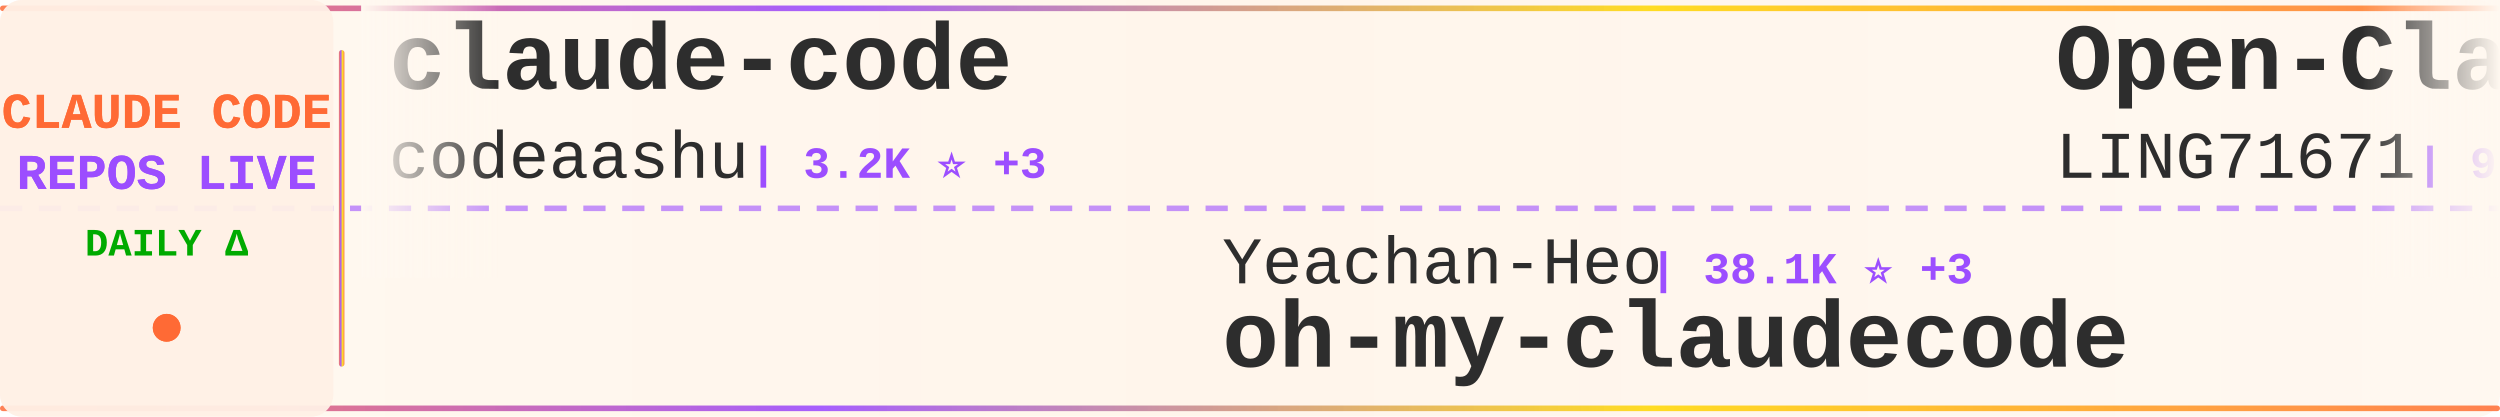
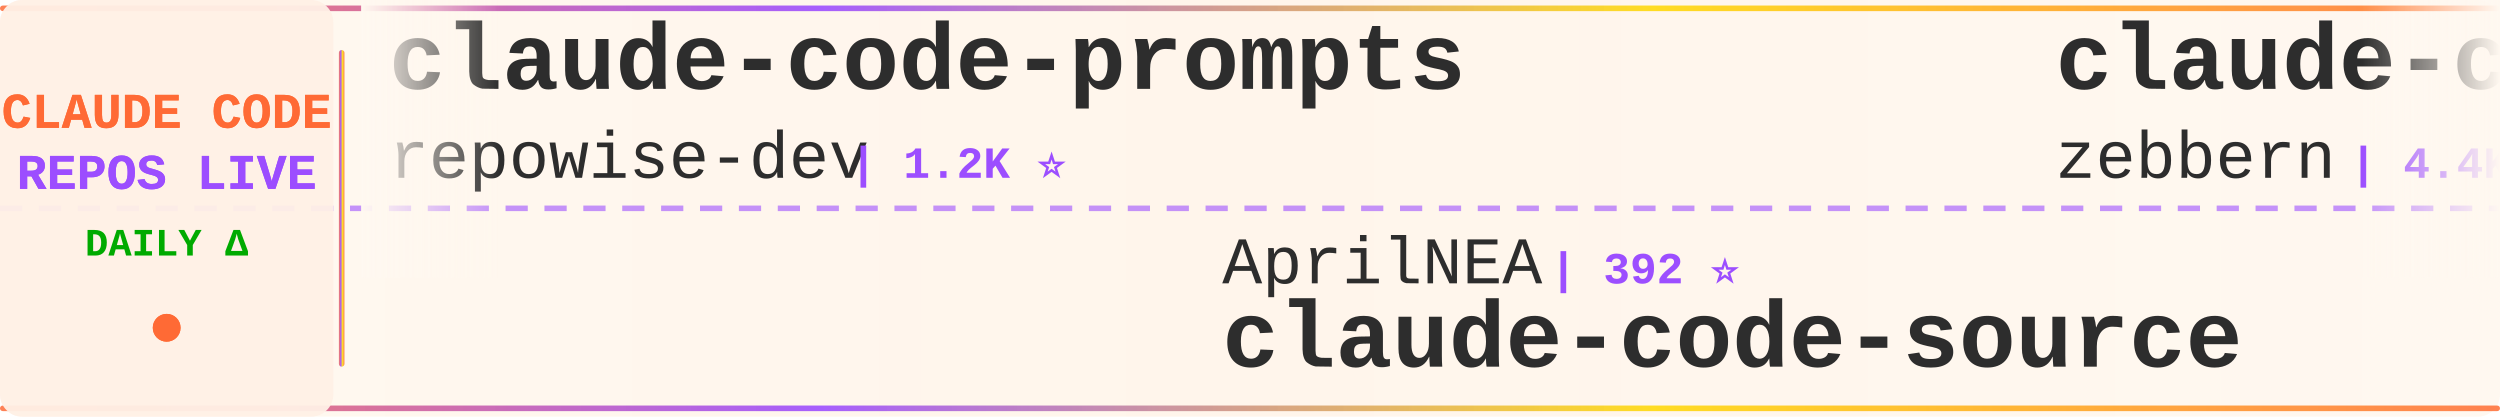
<svg xmlns="http://www.w3.org/2000/svg" width="900" height="150">
  <defs>
    <linearGradient id="tickerBg" x1="0%" y1="0%" x2="100%" y2="0%">
      <stop offset="0%" style="stop-color:#fff8f0;stop-opacity:0.98" />
      <stop offset="50%" style="stop-color:#fff5eb;stop-opacity:1" />
      <stop offset="100%" style="stop-color:#fff8f0;stop-opacity:0.98" />
    </linearGradient>
    <linearGradient id="borderGrad" x1="0%" y1="0%" x2="100%" y2="0%">
      <stop offset="0%" style="stop-color:#FF6B35;stop-opacity:0.85">
        <animate attributeName="stop-opacity" values="0.85;1;0.85" dur="2s" repeatCount="indefinite" />
      </stop>
      <stop offset="33%" style="stop-color:#9C4EFF;stop-opacity:0.9">
        <animate attributeName="stop-opacity" values="0.9;1;0.9" dur="2.2s" repeatCount="indefinite" />
      </stop>
      <stop offset="66%" style="stop-color:#FFD700;stop-opacity:0.85">
        <animate attributeName="stop-opacity" values="0.85;1;0.85" dur="1.8s" repeatCount="indefinite" />
      </stop>
      <stop offset="100%" style="stop-color:#FF6B35;stop-opacity:0.85">
        <animate attributeName="stop-opacity" values="0.85;1;0.85" dur="2s" repeatCount="indefinite" />
      </stop>
    </linearGradient>
    <filter id="textGlow">
      <feGaussianBlur stdDeviation="0.15" result="coloredBlur" />
      <feMerge>
        <feMergeNode in="coloredBlur" />
        <feMergeNode in="SourceGraphic" />
      </feMerge>
    </filter>
    <filter id="metricGlow">
      <feGaussianBlur stdDeviation="0.2" result="coloredBlur" />
      <feMerge>
        <feMergeNode in="coloredBlur" />
        <feMergeNode in="SourceGraphic" />
      </feMerge>
    </filter>
    <linearGradient id="leftFade" x1="0%" y1="0%" x2="100%" y2="0%">
      <stop offset="0%" style="stop-color:#fff8f0;stop-opacity:1" />
      <stop offset="100%" style="stop-color:#fff8f0;stop-opacity:0" />
    </linearGradient>
    <linearGradient id="rightFade" x1="0%" y1="0%" x2="100%" y2="0%">
      <stop offset="0%" style="stop-color:#fff8f0;stop-opacity:0" />
      <stop offset="100%" style="stop-color:#fff8f0;stop-opacity:1" />
    </linearGradient>
  </defs>
  <rect width="900" height="150" fill="url(#tickerBg)" rx="8" />
  <rect x="0" y="2" width="900" height="2" fill="url(#borderGrad)" rx="1" />
  <rect x="0" y="146" width="900" height="2" fill="url(#borderGrad)" rx="1" />
  <line x1="0" y1="75" x2="900" y2="75" stroke="#9C4EFF" stroke-width="2" stroke-dasharray="8 6" opacity="0.6" />
  <rect x="0" y="0" width="120" height="150" fill="#fff0e6" opacity="0.95" rx="8" />
  <text x="60" y="46" font-family="'Courier New', monospace" font-size="18" font-weight="bold" fill="#FF6B35" text-anchor="middle" filter="url(#textGlow)">
    CLAUDE CODE
  </text>
  <text x="60" y="68" font-family="'Courier New', monospace" font-size="18" font-weight="bold" fill="#9C4EFF" text-anchor="middle" filter="url(#textGlow)">
    REPOS LIVE
  </text>
  <text x="60" y="92" font-family="'Courier New', monospace" font-size="14" font-weight="bold" fill="#00aa00" text-anchor="middle">
    DAILY Δ
  </text>
  <circle cx="60" cy="118" r="5" fill="#FF6B35" filter="url(#metricGlow)">
    <animate attributeName="r" values="4;6;4" dur="1.5s" repeatCount="indefinite" />
    <animate attributeName="opacity" values="0.6;1;0.6" dur="1.5s" repeatCount="indefinite" />
  </circle>
  <rect x="122" y="18" width="2" height="114" fill="url(#borderGrad)" rx="1" />
  <clipPath id="tickerClip">
    <rect x="130" y="0" width="770" height="150" />
  </clipPath>
  <g clip-path="url(#tickerClip)">
    <g id="tickerItems">
      <animateTransform attributeName="transform" attributeType="XML" type="translate" from="0 0" to="-3000 0" dur="54s" repeatCount="indefinite" />
      <g transform="translate(0, 0)">
-         <text x="140" y="32" font-family="'Courier New', monospace" font-size="34" font-weight="bold" fill="#2d2d2d">claude-code</text>
-         <text x="140" y="64" font-family="'Courier New', monospace" font-size="24" font-weight="normal" fill="#2d2d2d" opacity="1.0">codeaashu</text>
-         <text x="270" y="64" font-family="'Courier New', monospace" font-size="16" font-weight="bold" fill="#9C4EFF"> | 3.2K ⭐ +3</text>
+         <text x="140" y="32" font-family="'Courier New', monospace" font-size="34" font-weight="bold" fill="#2d2d2d">claude-code-prompts</text>
+         <text x="140" y="64" font-family="'Courier New', monospace" font-size="24" font-weight="normal" fill="#2d2d2d" opacity="1.0">repowise-dev</text>
+         <text x="306" y="64" font-family="'Courier New', monospace" font-size="16" font-weight="bold" fill="#9C4EFF"> | 1.2K ⭐</text>
      </g>
      <g transform="translate(300, 0)">
-         <text x="140" y="102" font-family="'Courier New', monospace" font-size="24" font-weight="normal" fill="#2d2d2d" opacity="1.0">Yeachan-Heo</text>
-         <text x="294" y="102" font-family="'Courier New', monospace" font-size="16" font-weight="bold" fill="#9C4EFF"> | 38.1K ⭐ +3</text>
-         <text x="140" y="132" font-family="'Courier New', monospace" font-size="34" font-weight="bold" fill="#2d2d2d">oh-my-claudecode</text>
+         <text x="140" y="102" font-family="'Courier New', monospace" font-size="24" font-weight="normal" fill="#2d2d2d" opacity="1.0">AprilNEA</text>
+         <text x="258" y="102" font-family="'Courier New', monospace" font-size="16" font-weight="bold" fill="#9C4EFF"> | 392 ⭐</text>
+         <text x="140" y="132" font-family="'Courier New', monospace" font-size="34" font-weight="bold" fill="#2d2d2d">claude-code-source</text>
      </g>
      <g transform="translate(600, 0)">
-         <text x="140" y="32" font-family="'Courier New', monospace" font-size="34" font-weight="bold" fill="#2d2d2d">Open-ClaudeCode</text>
-         <text x="140" y="64" font-family="'Courier New', monospace" font-size="24" font-weight="normal" fill="#2d2d2d" opacity="1.0">LING71671</text>
-         <text x="270" y="64" font-family="'Courier New', monospace" font-size="16" font-weight="bold" fill="#9C4EFF"> | 928 ⭐</text>
+         <text x="140" y="32" font-family="'Courier New', monospace" font-size="34" font-weight="bold" fill="#2d2d2d">claude-code-guide</text>
+         <text x="140" y="64" font-family="'Courier New', monospace" font-size="24" font-weight="normal" fill="#2d2d2d" opacity="1.0">zebbern</text>
+         <text x="246" y="64" font-family="'Courier New', monospace" font-size="16" font-weight="bold" fill="#9C4EFF"> | 4.4K ⭐</text>
      </g>
      <g transform="translate(900, 0)">
-         <text x="140" y="102" font-family="'Courier New', monospace" font-size="24" font-weight="normal" fill="#2d2d2d" opacity="1.0">krusemediallc</text>
-         <text x="318" y="102" font-family="'Courier New', monospace" font-size="16" font-weight="bold" fill="#9C4EFF"> | 1.0K ⭐</text>
-         <text x="140" y="132" font-family="'Courier New', monospace" font-size="34" font-weight="bold" fill="#2d2d2d">arcads-claude-code</text>
+         <text x="140" y="102" font-family="'Courier New', monospace" font-size="24" font-weight="normal" fill="#2d2d2d" opacity="1.0">anthropics</text>
+         <text x="282" y="102" font-family="'Courier New', monospace" font-size="16" font-weight="bold" fill="#9C4EFF"> | 926 ⭐ +1</text>
+         <text x="140" y="132" font-family="'Courier New', monospace" font-size="34" font-weight="bold" fill="#2d2d2d">claude-code-base-action</text>
      </g>
      <g transform="translate(1200, 0)">
-         <text x="140" y="32" font-family="'Courier New', monospace" font-size="34" font-weight="bold" fill="#2d2d2d">Claude-Code-Usage-Monito...</text>
-         <text x="140" y="64" font-family="'Courier New', monospace" font-size="24" font-weight="normal" fill="#2d2d2d" opacity="1.0">Maciek-roboblog</text>
-         <text x="342" y="64" font-family="'Courier New', monospace" font-size="16" font-weight="bold" fill="#9C4EFF"> | 8.5K ⭐</text>
+         <text x="140" y="32" font-family="'Courier New', monospace" font-size="34" font-weight="bold" fill="#2d2d2d">claude-code-my-workflow</text>
+         <text x="140" y="64" font-family="'Courier New', monospace" font-size="24" font-weight="normal" fill="#2d2d2d" opacity="1.0">pedrohcgs</text>
+         <text x="270" y="64" font-family="'Courier New', monospace" font-size="16" font-weight="bold" fill="#9C4EFF"> | 1.4K ⭐</text>
      </g>
      <g transform="translate(1500, 0)">
-         <text x="140" y="102" font-family="'Courier New', monospace" font-size="24" font-weight="normal" fill="#2d2d2d" opacity="1.0">VineeTagarwaL-code</text>
-         <text x="378" y="102" font-family="'Courier New', monospace" font-size="16" font-weight="bold" fill="#9C4EFF"> | 274 ⭐</text>
-         <text x="140" y="132" font-family="'Courier New', monospace" font-size="34" font-weight="bold" fill="#2d2d2d">claude-code</text>
+         <text x="140" y="102" font-family="'Courier New', monospace" font-size="24" font-weight="normal" fill="#2d2d2d" opacity="1.0">sugyan</text>
+         <text x="234" y="102" font-family="'Courier New', monospace" font-size="16" font-weight="bold" fill="#9C4EFF"> | 1.1K ⭐</text>
+         <text x="140" y="132" font-family="'Courier New', monospace" font-size="34" font-weight="bold" fill="#2d2d2d">claude-code-webui</text>
      </g>
      <g transform="translate(1800, 0)">
-         <text x="140" y="32" font-family="'Courier New', monospace" font-size="34" font-weight="bold" fill="#2d2d2d">claude-code</text>
-         <text x="140" y="64" font-family="'Courier New', monospace" font-size="24" font-weight="normal" fill="#2d2d2d" opacity="1.0">anthropics</text>
-         <text x="282" y="64" font-family="'Courier New', monospace" font-size="16" font-weight="bold" fill="#9C4EFF"> | 139.1K ⭐ +28</text>
+         <text x="140" y="32" font-family="'Courier New', monospace" font-size="34" font-weight="bold" fill="#2d2d2d">claude-howto</text>
+         <text x="140" y="64" font-family="'Courier New', monospace" font-size="24" font-weight="normal" fill="#2d2d2d" opacity="1.0">luongnv89</text>
+         <text x="270" y="64" font-family="'Courier New', monospace" font-size="16" font-weight="bold" fill="#9C4EFF"> | 40.5K ⭐ +15</text>
      </g>
      <g transform="translate(2100, 0)">
-         <text x="140" y="102" font-family="'Courier New', monospace" font-size="24" font-weight="normal" fill="#2d2d2d" opacity="1.0">freestylefly</text>
-         <text x="306" y="102" font-family="'Courier New', monospace" font-size="16" font-weight="bold" fill="#9C4EFF"> | 128 ⭐</text>
+         <text x="140" y="102" font-family="'Courier New', monospace" font-size="24" font-weight="normal" fill="#2d2d2d" opacity="1.0">Onewon</text>
+         <text x="234" y="102" font-family="'Courier New', monospace" font-size="16" font-weight="bold" fill="#9C4EFF"> | 180 ⭐</text>
        <text x="140" y="132" font-family="'Courier New', monospace" font-size="34" font-weight="bold" fill="#2d2d2d">claude-code</text>
      </g>
      <g transform="translate(2400, 0)">
-         <text x="140" y="32" font-family="'Courier New', monospace" font-size="34" font-weight="bold" fill="#2d2d2d">claude-code-action</text>
-         <text x="140" y="64" font-family="'Courier New', monospace" font-size="24" font-weight="normal" fill="#2d2d2d" opacity="1.0">anthropics</text>
-         <text x="282" y="64" font-family="'Courier New', monospace" font-size="16" font-weight="bold" fill="#9C4EFF"> | 8.5K ⭐ +2</text>
+         <text x="140" y="32" font-family="'Courier New', monospace" font-size="34" font-weight="bold" fill="#2d2d2d">Claude-Code</text>
+         <text x="140" y="64" font-family="'Courier New', monospace" font-size="24" font-weight="normal" fill="#2d2d2d" opacity="1.0">pengchengneo</text>
+         <text x="306" y="64" font-family="'Courier New', monospace" font-size="16" font-weight="bold" fill="#9C4EFF"> | 1.7K ⭐</text>
      </g>
      <g transform="translate(2700, 0)">
-         <text x="140" y="102" font-family="'Courier New', monospace" font-size="24" font-weight="normal" fill="#2d2d2d" opacity="1.0">Chachamaru127</text>
-         <text x="318" y="102" font-family="'Courier New', monospace" font-size="16" font-weight="bold" fill="#9C4EFF"> | 3.0K ⭐ +1</text>
-         <text x="140" y="132" font-family="'Courier New', monospace" font-size="34" font-weight="bold" fill="#2d2d2d">claude-code-harness</text>
+         <text x="140" y="102" font-family="'Courier New', monospace" font-size="24" font-weight="normal" fill="#2d2d2d" opacity="1.0">mehmoodosman</text>
+         <text x="306" y="102" font-family="'Courier New', monospace" font-size="16" font-weight="bold" fill="#9C4EFF"> | 172 ⭐</text>
+         <text x="140" y="132" font-family="'Courier New', monospace" font-size="34" font-weight="bold" fill="#2d2d2d">claude-code</text>
      </g>
      <g transform="translate(3000, 0)">
-         <text x="140" y="32" font-family="'Courier New', monospace" font-size="34" font-weight="bold" fill="#2d2d2d">claude-code</text>
-         <text x="140" y="64" font-family="'Courier New', monospace" font-size="24" font-weight="normal" fill="#2d2d2d" opacity="1.0">codeaashu</text>
-         <text x="270" y="64" font-family="'Courier New', monospace" font-size="16" font-weight="bold" fill="#9C4EFF"> | 3.2K ⭐ +3</text>
+         <text x="140" y="32" font-family="'Courier New', monospace" font-size="34" font-weight="bold" fill="#2d2d2d">claude-code-prompts</text>
+         <text x="140" y="64" font-family="'Courier New', monospace" font-size="24" font-weight="normal" fill="#2d2d2d" opacity="1.0">repowise-dev</text>
+         <text x="306" y="64" font-family="'Courier New', monospace" font-size="16" font-weight="bold" fill="#9C4EFF"> | 1.2K ⭐</text>
      </g>
      <g transform="translate(3300, 0)">
-         <text x="140" y="102" font-family="'Courier New', monospace" font-size="24" font-weight="normal" fill="#2d2d2d" opacity="1.0">Yeachan-Heo</text>
-         <text x="294" y="102" font-family="'Courier New', monospace" font-size="16" font-weight="bold" fill="#9C4EFF"> | 38.1K ⭐ +3</text>
-         <text x="140" y="132" font-family="'Courier New', monospace" font-size="34" font-weight="bold" fill="#2d2d2d">oh-my-claudecode</text>
+         <text x="140" y="102" font-family="'Courier New', monospace" font-size="24" font-weight="normal" fill="#2d2d2d" opacity="1.0">AprilNEA</text>
+         <text x="258" y="102" font-family="'Courier New', monospace" font-size="16" font-weight="bold" fill="#9C4EFF"> | 392 ⭐</text>
+         <text x="140" y="132" font-family="'Courier New', monospace" font-size="34" font-weight="bold" fill="#2d2d2d">claude-code-source</text>
      </g>
      <g transform="translate(3600, 0)">
-         <text x="140" y="32" font-family="'Courier New', monospace" font-size="34" font-weight="bold" fill="#2d2d2d">Open-ClaudeCode</text>
-         <text x="140" y="64" font-family="'Courier New', monospace" font-size="24" font-weight="normal" fill="#2d2d2d" opacity="1.0">LING71671</text>
-         <text x="270" y="64" font-family="'Courier New', monospace" font-size="16" font-weight="bold" fill="#9C4EFF"> | 928 ⭐</text>
+         <text x="140" y="32" font-family="'Courier New', monospace" font-size="34" font-weight="bold" fill="#2d2d2d">claude-code-guide</text>
+         <text x="140" y="64" font-family="'Courier New', monospace" font-size="24" font-weight="normal" fill="#2d2d2d" opacity="1.0">zebbern</text>
+         <text x="246" y="64" font-family="'Courier New', monospace" font-size="16" font-weight="bold" fill="#9C4EFF"> | 4.4K ⭐</text>
      </g>
      <g transform="translate(3900, 0)">
-         <text x="140" y="102" font-family="'Courier New', monospace" font-size="24" font-weight="normal" fill="#2d2d2d" opacity="1.0">krusemediallc</text>
-         <text x="318" y="102" font-family="'Courier New', monospace" font-size="16" font-weight="bold" fill="#9C4EFF"> | 1.0K ⭐</text>
-         <text x="140" y="132" font-family="'Courier New', monospace" font-size="34" font-weight="bold" fill="#2d2d2d">arcads-claude-code</text>
+         <text x="140" y="102" font-family="'Courier New', monospace" font-size="24" font-weight="normal" fill="#2d2d2d" opacity="1.0">anthropics</text>
+         <text x="282" y="102" font-family="'Courier New', monospace" font-size="16" font-weight="bold" fill="#9C4EFF"> | 926 ⭐ +1</text>
+         <text x="140" y="132" font-family="'Courier New', monospace" font-size="34" font-weight="bold" fill="#2d2d2d">claude-code-base-action</text>
      </g>
    </g>
  </g>
  <rect x="130" y="0" width="50" height="100" fill="url(#leftFade)" />
  <rect x="850" y="0" width="50" height="100" fill="url(#rightFade)" />
</svg>
